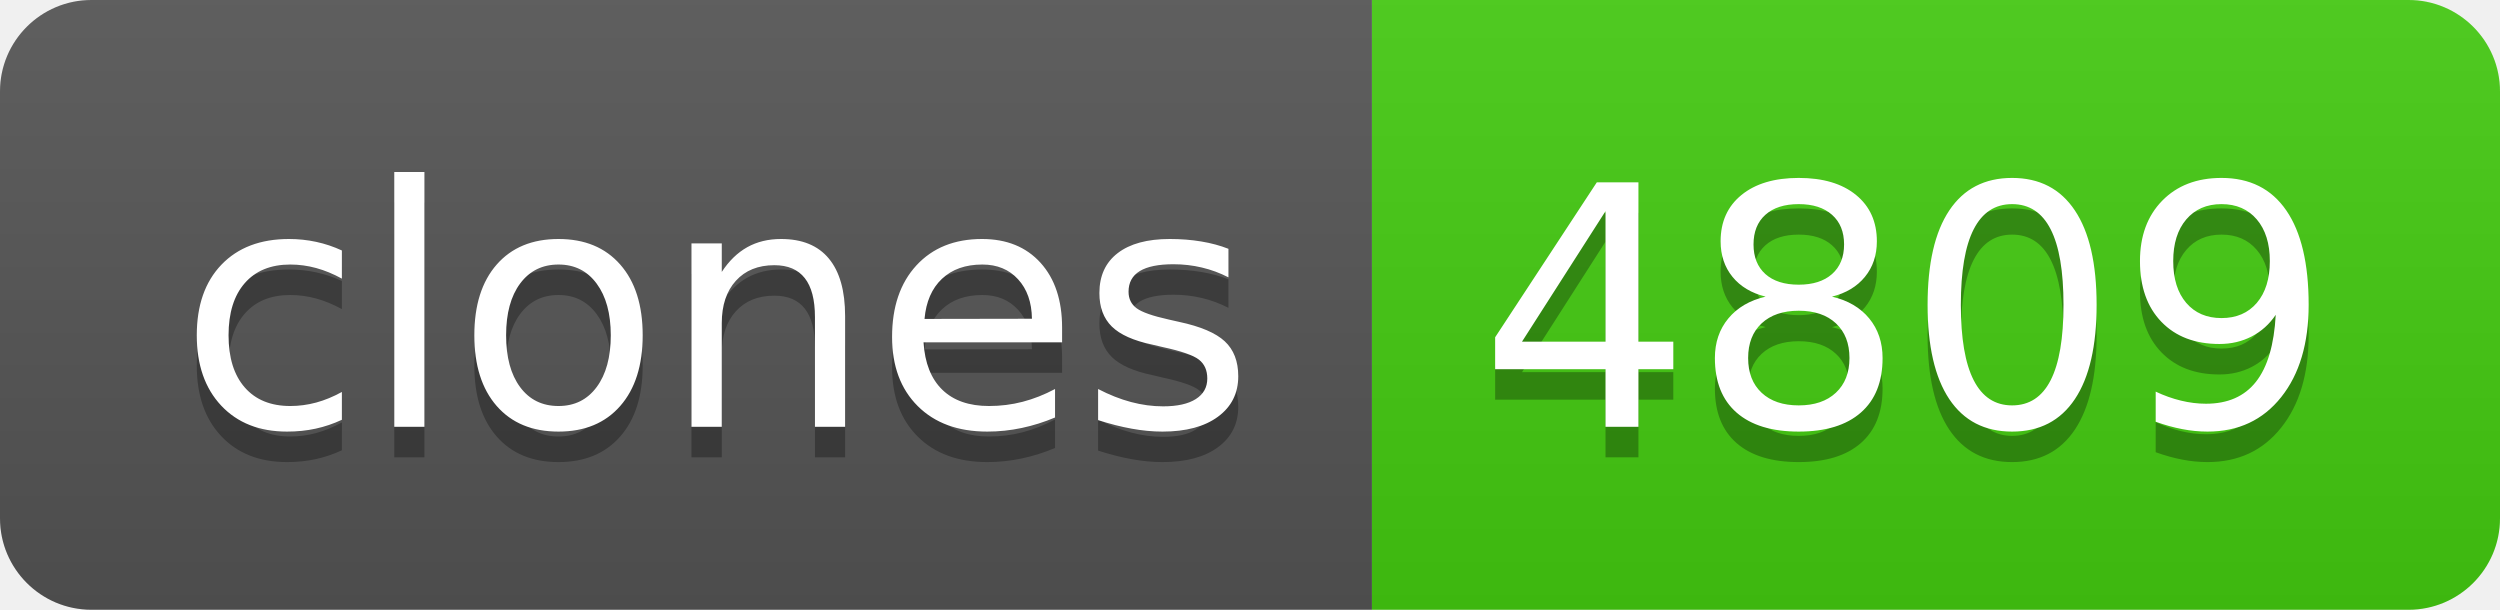
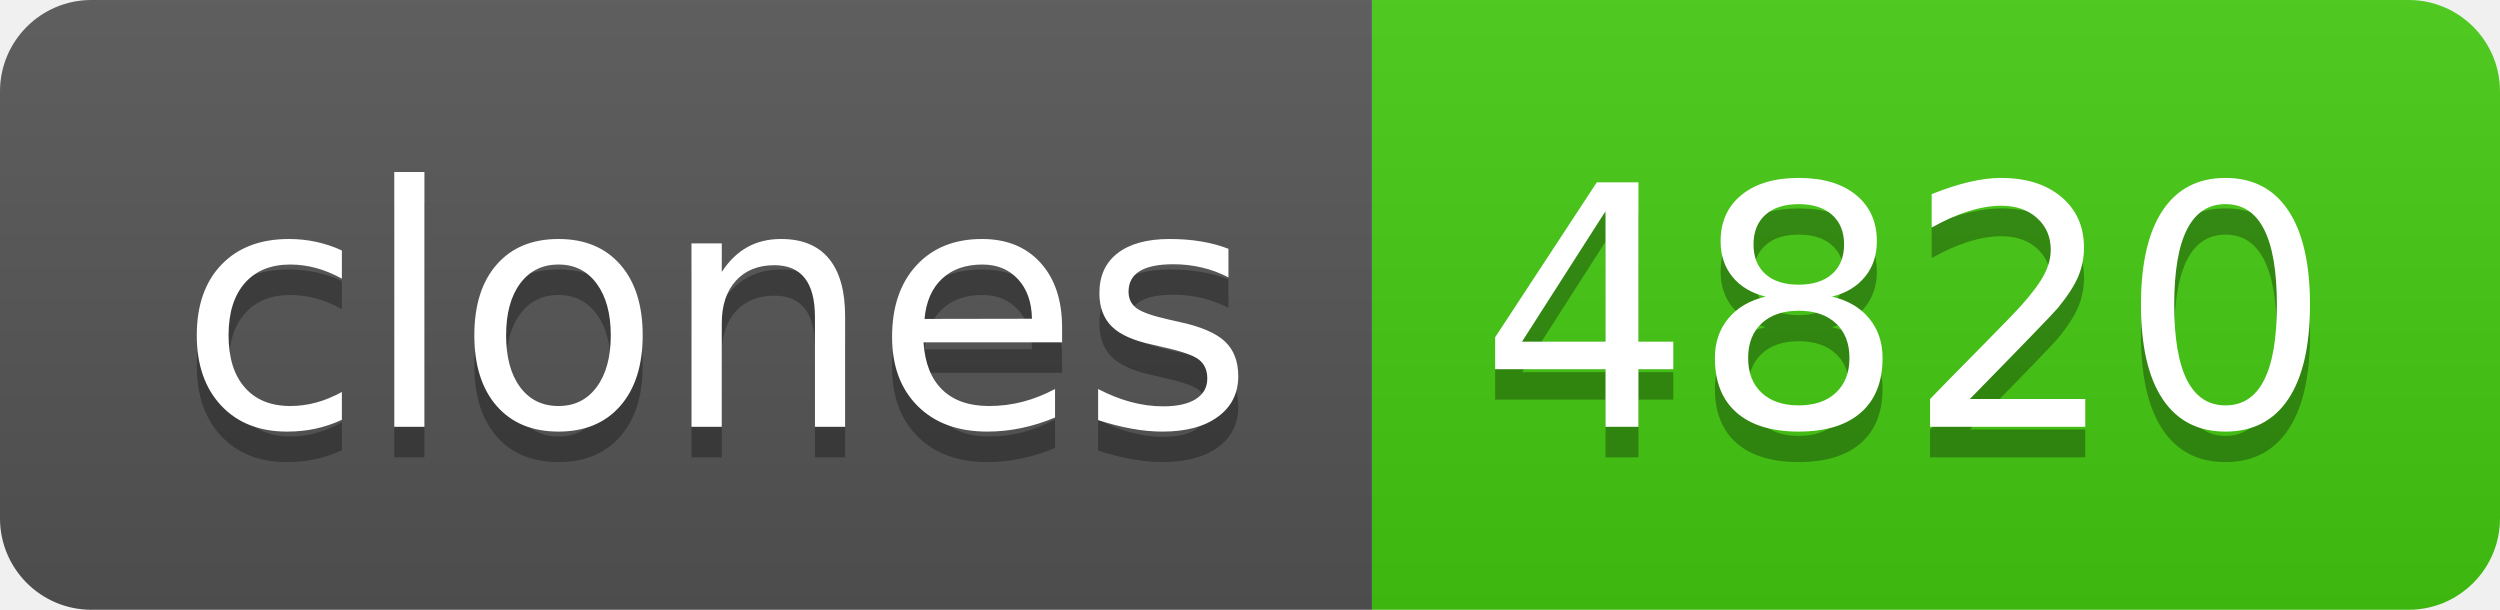
- <svg xmlns="http://www.w3.org/2000/svg" width="82" height="20" role="img" aria-label="clones: 4809">
+ <svg xmlns="http://www.w3.org/2000/svg" width="82" height="20" role="img" aria-label="clones: 4820">
  <linearGradient id="s" x2="0" y2="100%">
    <stop offset="0" stop-color="#bbb" stop-opacity=".1" />
    <stop offset="1" stop-opacity=".1" />
  </linearGradient>
  <clipPath id="r">
    <rect width="82" height="20" rx="3" fill="#fff" />
  </clipPath>
  <g clip-path="url(#r)">
    <rect width="45" height="20" fill="#555" />
    <rect x="45" width="37" height="20" fill="#4c1" />
    <rect width="82" height="20" fill="url(#s)" />
  </g>
  <g fill="#fff" text-anchor="middle" font-family="Verdana,Geneva,DejaVu Sans,sans-serif" text-rendering="geometricPrecision" font-size="110">
    <text aria-hidden="true" x="235" y="150" fill="#010101" fill-opacity=".3" transform="scale(.1)" textLength="350">clones</text>
    <text x="235" y="140" transform="scale(.1)" fill="#fff" textLength="350">clones</text>
-     <text aria-hidden="true" x="625" y="150" fill="#010101" fill-opacity=".3" transform="scale(.1)" textLength="270">4809</text>
-     <text x="625" y="140" transform="scale(.1)" fill="#fff" textLength="270">4809</text>
+     <text aria-hidden="true" x="625" y="150" fill="#010101" fill-opacity=".3" transform="scale(.1)" textLength="270">4820</text>
+     <text x="625" y="140" transform="scale(.1)" fill="#fff" textLength="270">4820</text>
  </g>
</svg>
